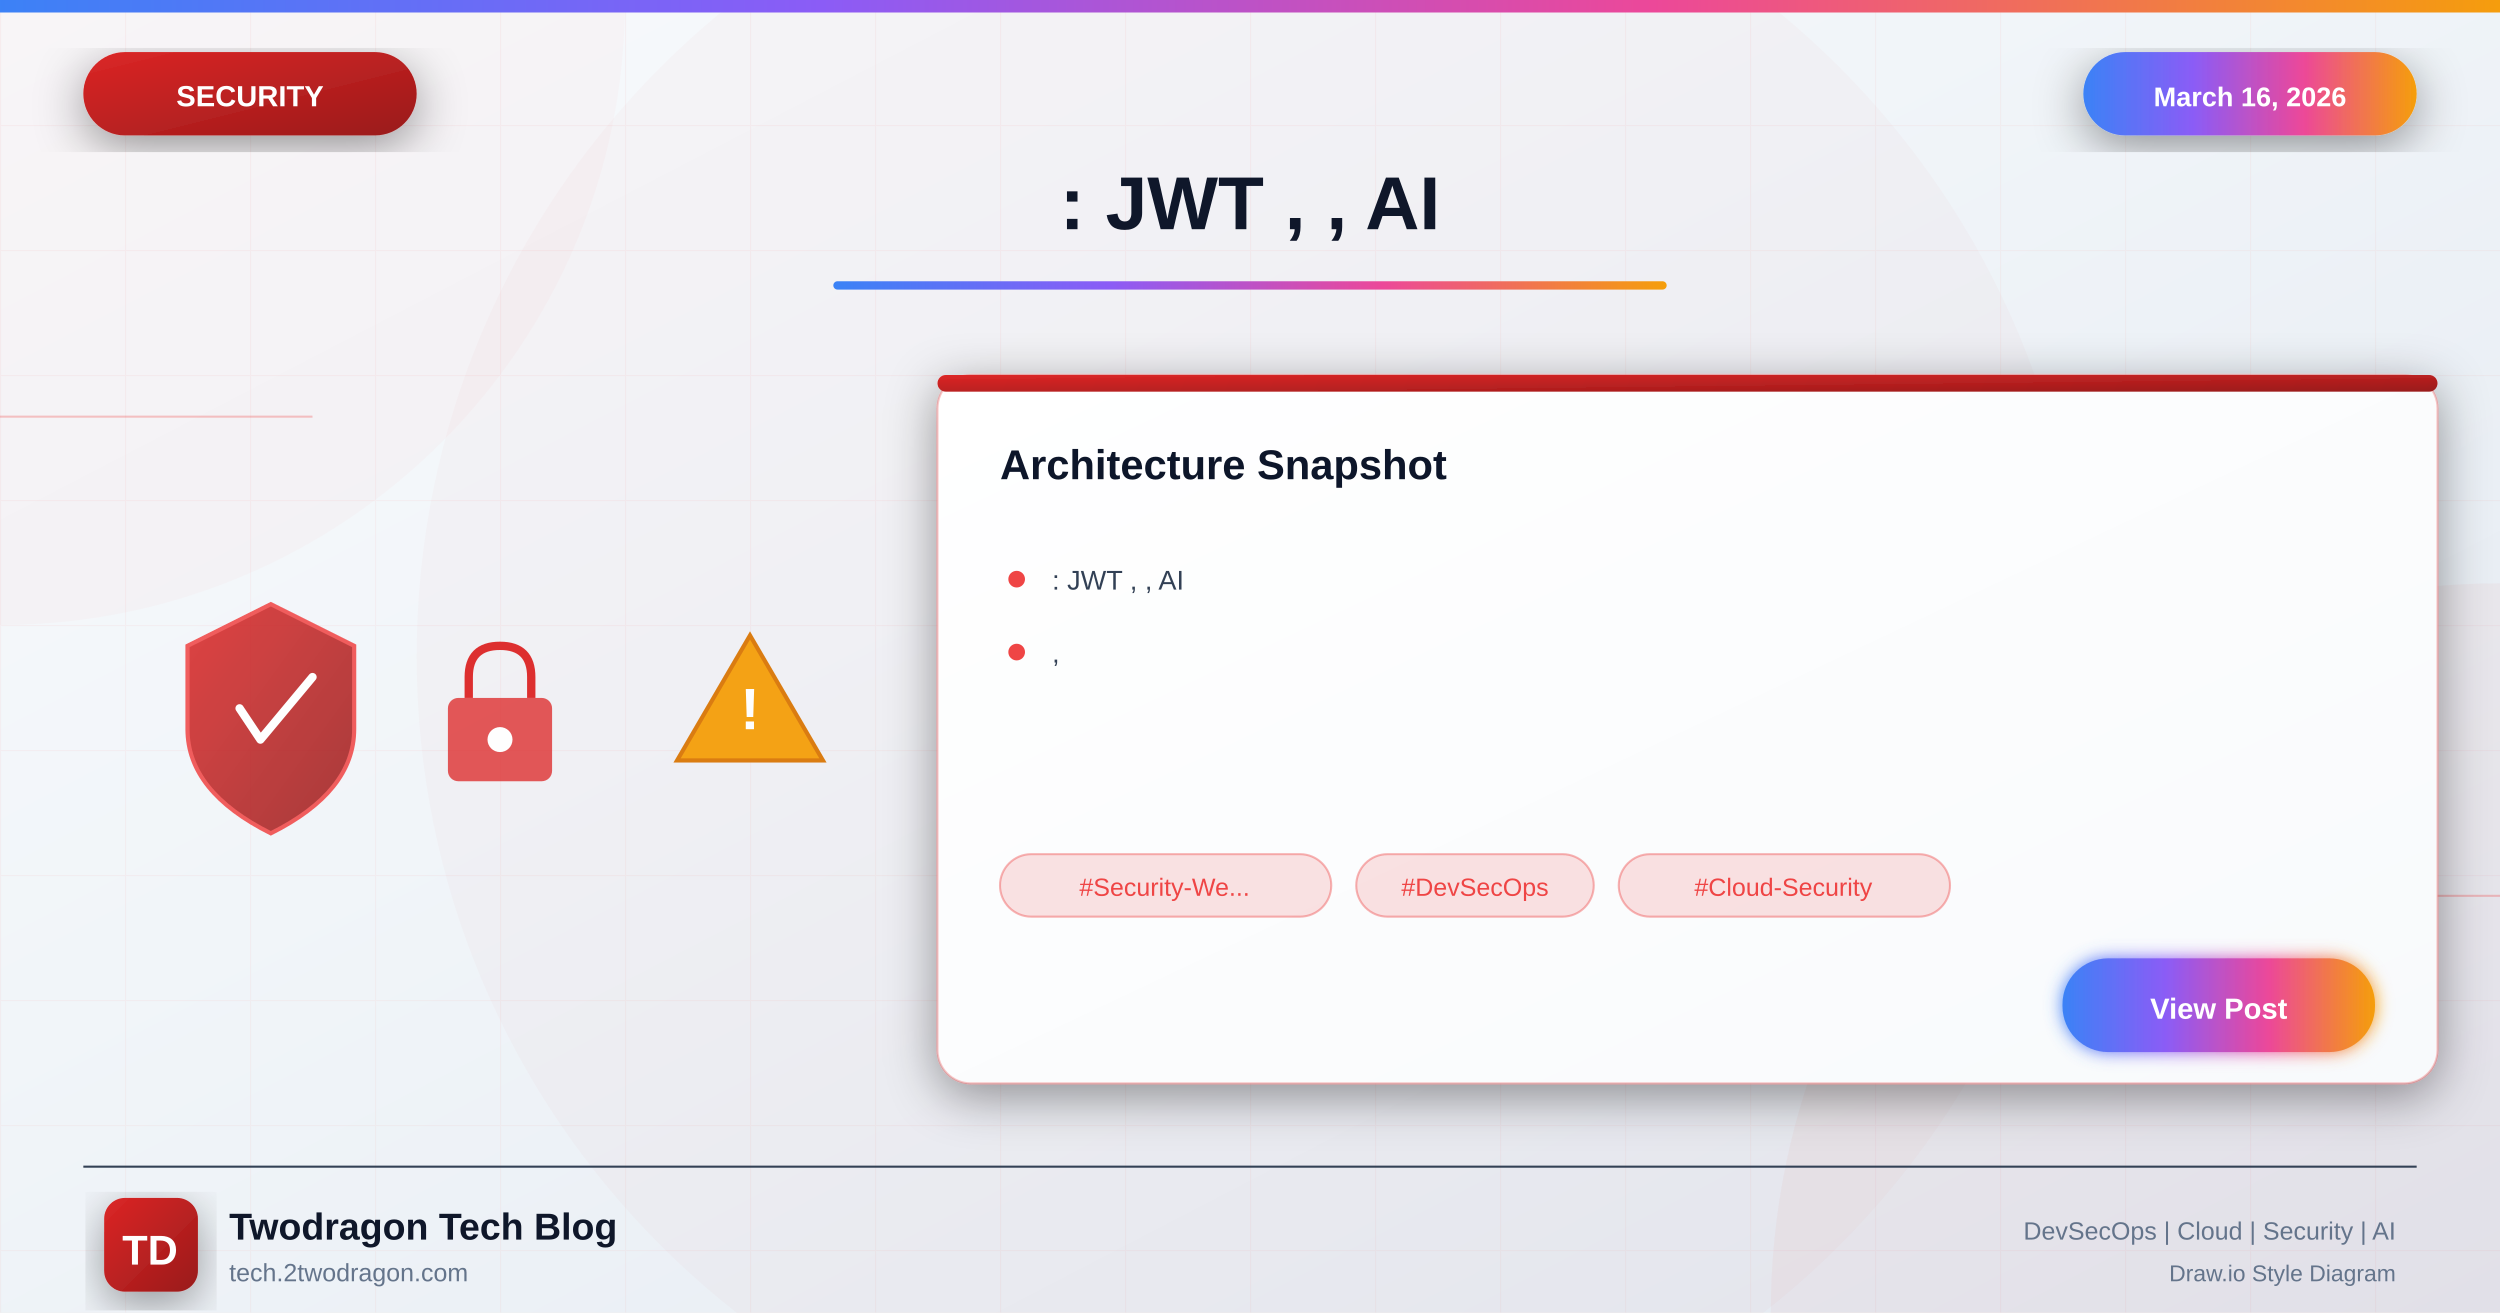
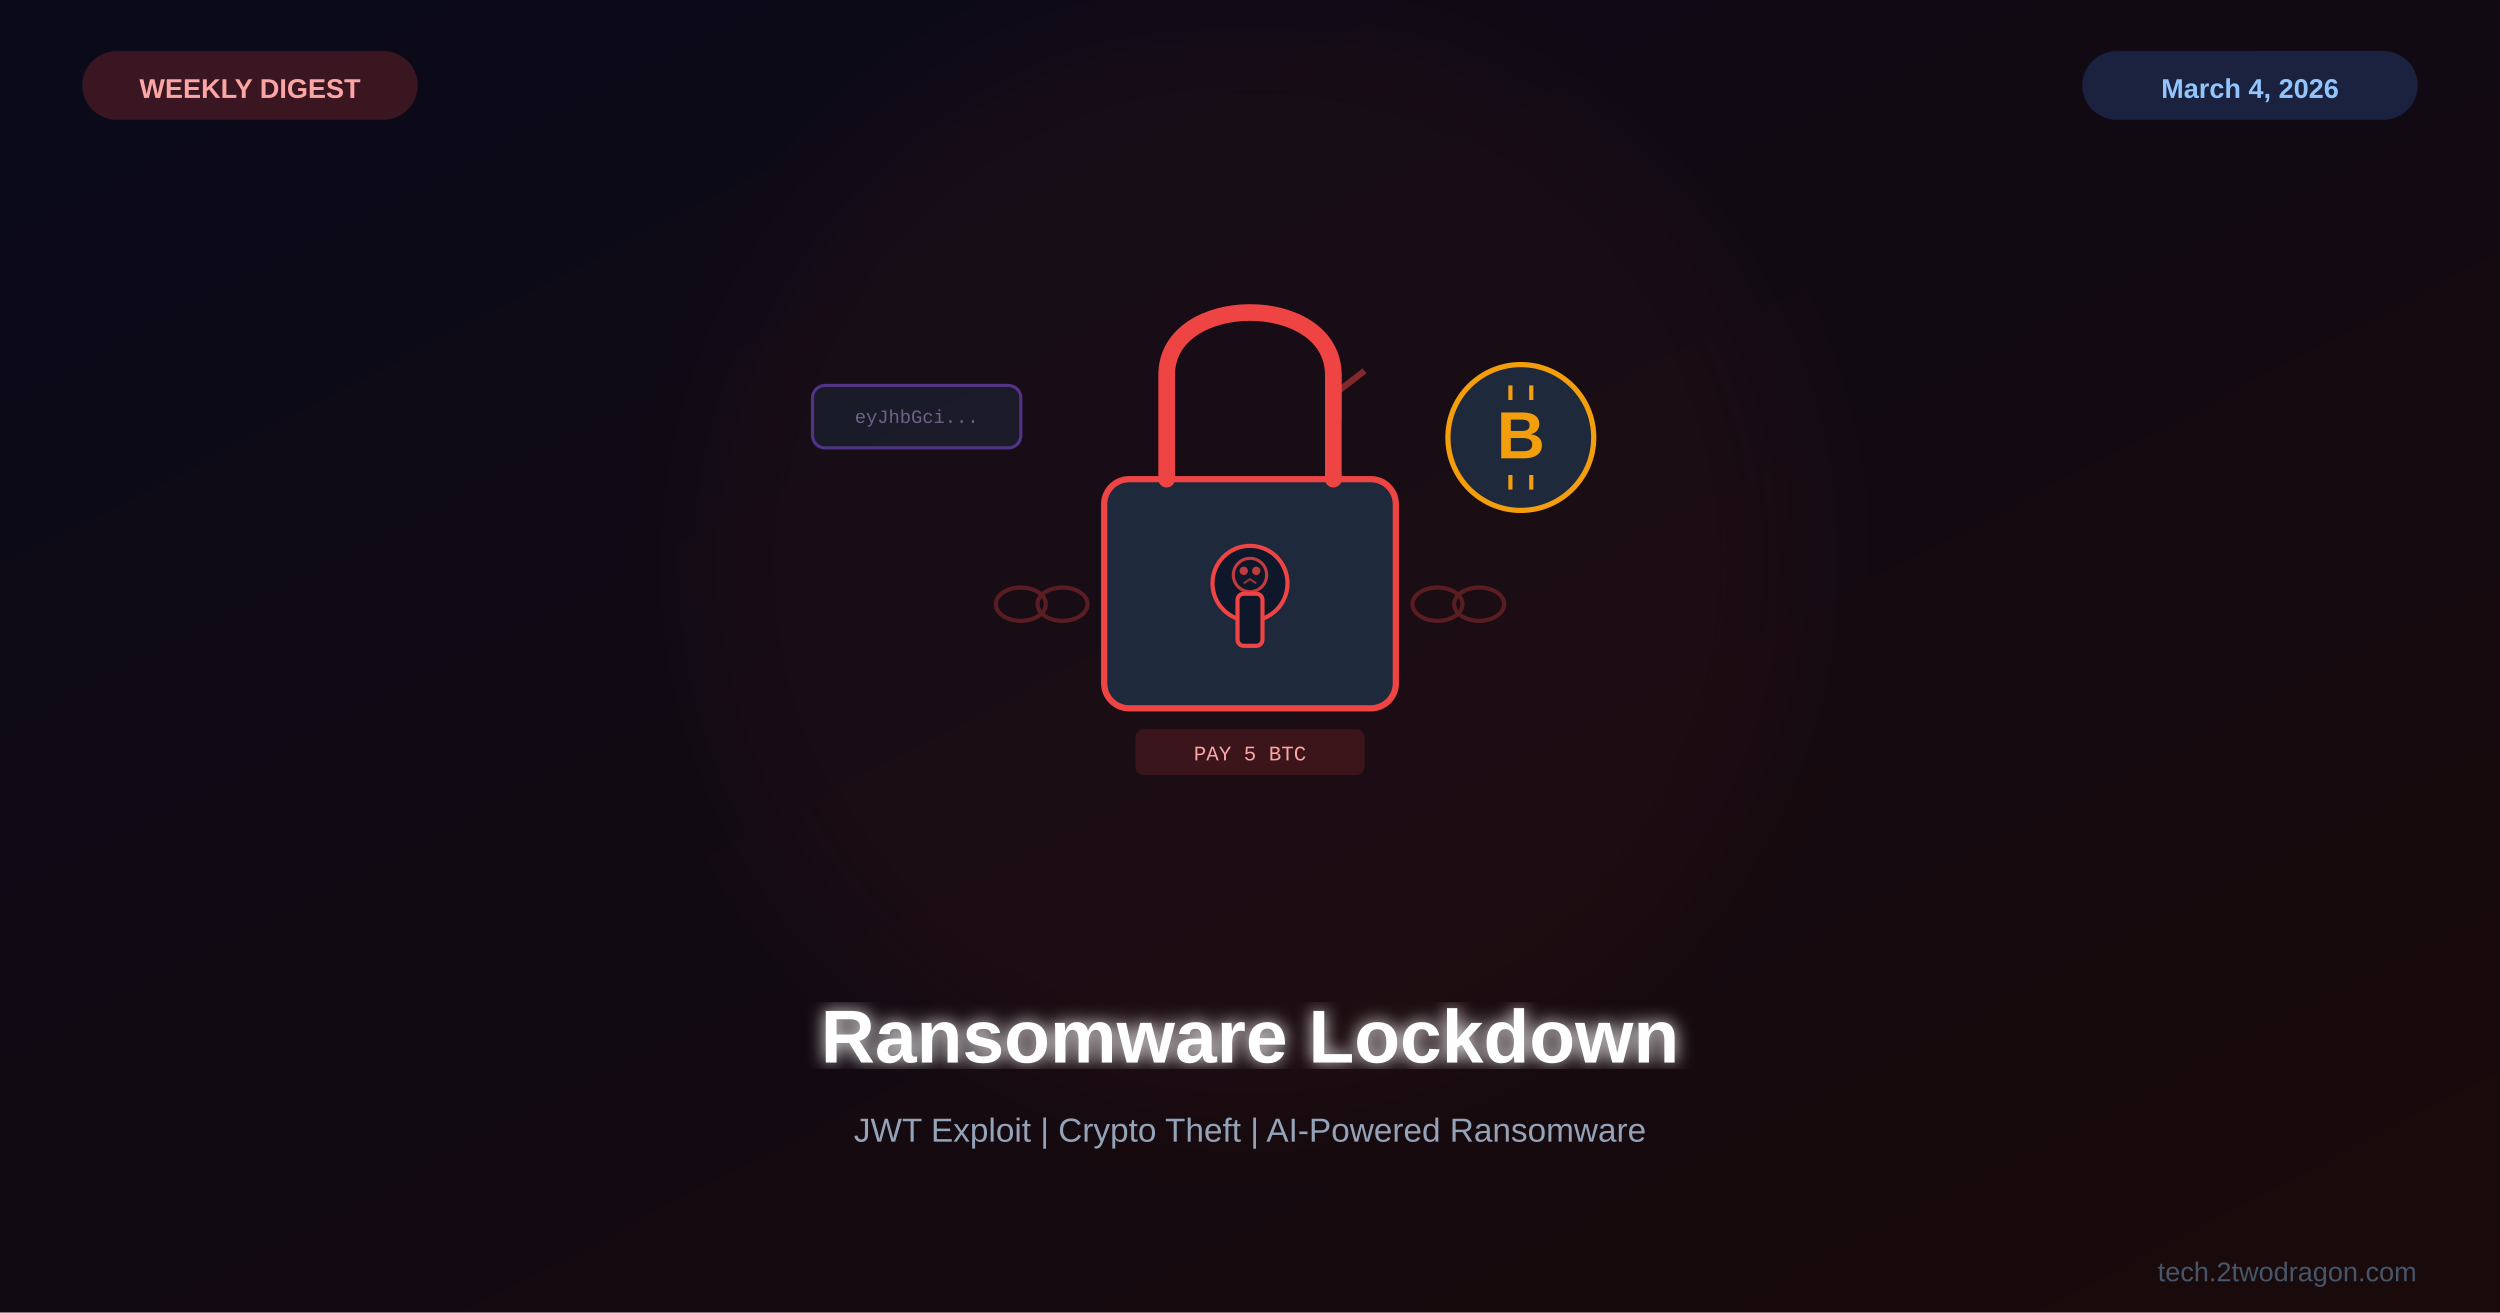
<svg xmlns="http://www.w3.org/2000/svg" viewBox="0 0 1200 630">
  <defs>
-     <linearGradient id="bgGradient" x1="0%" y1="0%" x2="100%" y2="100%">
-       <stop offset="0%" style="stop-color:#f8fafc" />
-       <stop offset="40%" style="stop-color:#f1f5f9" />
-       <stop offset="100%" style="stop-color:#e2e8f0" />
+     <linearGradient id="bg" x1="0%" y1="0%" x2="100%" y2="100%">
+       <stop offset="0%" style="stop-color:#0a0a1a" />
+       <stop offset="100%" style="stop-color:#1a0a0a" />
    </linearGradient>
-     <linearGradient id="securityGradient" x1="0%" y1="0%" x2="100%" y2="100%">
-       <stop offset="0%" style="stop-color:#dc2626" />
-       <stop offset="100%" style="stop-color:#991b1b" />
-     </linearGradient>
-     <linearGradient id="accentGradient" x1="0%" y1="0%" x2="100%" y2="0%">
-       <stop offset="0%" style="stop-color:#3b82f6" />
-       <stop offset="33%" style="stop-color:#8b5cf6" />
-       <stop offset="66%" style="stop-color:#ec4899" />
-       <stop offset="100%" style="stop-color:#f59e0b" />
-     </linearGradient>
-     <linearGradient id="cardGradient" x1="0%" y1="0%" x2="100%" y2="100%">
-       <stop offset="0%" style="stop-color:#ffffff" />
-       <stop offset="100%" style="stop-color:#f8fafc" />
-     </linearGradient>
-     <linearGradient id="fireGradient" x1="0%" y1="100%" x2="0%" y2="0%">
-       <stop offset="0%" style="stop-color:#dc2626" />
-       <stop offset="50%" style="stop-color:#f59e0b" />
-       <stop offset="100%" style="stop-color:#fbbf24" />
-     </linearGradient>
-     <filter id="glow" x="-50%" y="-50%" width="200%" height="200%">
-       <feGaussianBlur stdDeviation="4" result="blur" />
+     <filter id="glow">
+       <feGaussianBlur stdDeviation="4" result="b" />
      <feMerge>
-         <feMergeNode in="blur" />
+         <feMergeNode in="b" />
        <feMergeNode in="SourceGraphic" />
      </feMerge>
    </filter>
-     <filter id="strongGlow" x="-100%" y="-100%" width="300%" height="300%">
-       <feGaussianBlur stdDeviation="8" result="blur" />
-       <feMerge>
-         <feMergeNode in="blur" />
-         <feMergeNode in="blur" />
-         <feMergeNode in="SourceGraphic" />
-       </feMerge>
-     </filter>
-     <filter id="shadow" x="-20%" y="-20%" width="140%" height="140%">
-       <feDropShadow dx="0" dy="6" stdDeviation="12" flood-color="#000" flood-opacity="0.4" />
-     </filter>
-     <filter id="innerGlow">
-       <feGaussianBlur in="SourceAlpha" stdDeviation="3" result="blur" />
-       <feOffset in="blur" dx="0" dy="0" />
-       <feComposite in2="SourceAlpha" operator="arithmetic" k2="-1" k3="1" />
-       <feColorMatrix type="matrix" values="0 0 0 0 1 0 0 0 0 1 0 0 0 0 1 0 0 0 0.5 0" />
-       <feBlend in2="SourceGraphic" />
+     <filter id="sg">
+       <feGaussianBlur stdDeviation="25" />
    </filter>
  </defs>
-   <rect width="1200" height="630" fill="url(#bgGradient)" />
-   <pattern id="grid" width="60" height="60" patternUnits="userSpaceOnUse">
-     <path d="M 60 0 L 0 0 0 60" fill="none" stroke="#ef4444" stroke-opacity="0.05" stroke-width="1" />
-   </pattern>
-   <rect width="1200" height="630" fill="url(#grid)" />
-   <circle cx="0" cy="0" r="300" fill="#ef4444" fill-opacity="0.03" />
-   <circle cx="1200" cy="630" r="350" fill="#dc2626" fill-opacity="0.04" />
-   <circle cx="600" cy="315" r="400" fill="#dc2626" fill-opacity="0.02" />
-   <line x1="0" y1="200" x2="150" y2="200" stroke="#ef4444" stroke-width="1" opacity="0.3" />
-   <line x1="1050" y1="430" x2="1200" y2="430" stroke="#ef4444" stroke-width="1" opacity="0.3" />
-   <rect x="0" y="0" width="1200" height="6" fill="url(#accentGradient)" />
-   <g filter="url(#shadow)">
-     <rect x="40" y="25" width="160" height="40" rx="20" fill="url(#securityGradient)" />
-     <text x="120" y="51" font-family="Arial, sans-serif" font-size="14" font-weight="bold" fill="white" text-anchor="middle">SECURITY</text>
+   <rect width="1200" height="630" fill="url(#bg)" />
+   <circle cx="600" cy="270" r="260" fill="#ef4444" opacity="0.04" filter="url(#sg)" />
+   <g transform="translate(600,250)">
+     <rect x="-70" y="-20" width="140" height="110" rx="12" fill="#1e293b" stroke="#ef4444" stroke-width="3" />
+     <path d="M-40,-20 L-40,-70 C-40,-110 40,-110 40,-70 L40,-20" fill="none" stroke="#ef4444" stroke-width="8" stroke-linecap="round" />
+     <path d="M40,-70 L40,-50" fill="none" stroke="#ef4444" stroke-width="8" stroke-linecap="round" opacity="0.4" />
+     <path d="M42,-62 L55,-72" fill="none" stroke="#ef4444" stroke-width="3" opacity="0.5" />
+     <circle cx="0" cy="30" r="18" fill="#0f172a" stroke="#ef4444" stroke-width="2" />
+     <rect x="-6" y="35" width="12" height="25" rx="3" fill="#0f172a" stroke="#ef4444" stroke-width="2" />
+     <circle cx="0" cy="26" r="8" fill="none" stroke="#ef4444" stroke-width="1.5" opacity="0.8" />
+     <circle cx="-3" cy="24" r="2" fill="#ef4444" opacity="0.8" />
+     <circle cx="3" cy="24" r="2" fill="#ef4444" opacity="0.8" />
+     <path d="M-3,30 L0,28 L3,30" fill="none" stroke="#ef4444" stroke-width="1" opacity="0.6" />
+     <g transform="translate(130,-40)">
+       <circle cx="0" cy="0" r="35" fill="#1e293b" stroke="#f59e0b" stroke-width="2.5" />
+       <text x="0" y="10" font-family="Arial,sans-serif" font-size="32" font-weight="bold" fill="#f59e0b" text-anchor="middle">B</text>
+       <line x1="-5" y1="-18" x2="-5" y2="-25" stroke="#f59e0b" stroke-width="2" />
+       <line x1="5" y1="-18" x2="5" y2="-25" stroke="#f59e0b" stroke-width="2" />
+       <line x1="-5" y1="18" x2="-5" y2="25" stroke="#f59e0b" stroke-width="2" />
+       <line x1="5" y1="18" x2="5" y2="25" stroke="#f59e0b" stroke-width="2" />
+     </g>
+     <g transform="translate(-160,-50)" opacity="0.5">
+       <rect x="-50" y="-15" width="100" height="30" rx="6" fill="#1e293b" stroke="#8b5cf6" stroke-width="1.5" />
+       <text x="0" y="3" font-family="Courier New" font-size="9" fill="#c4b5fd" text-anchor="middle">eyJhbGci...</text>
+     </g>
+     <g opacity="0.3">
+       <ellipse cx="-90" cy="40" rx="12" ry="8" fill="none" stroke="#ef4444" stroke-width="2" />
+       <ellipse cx="-110" cy="40" rx="12" ry="8" fill="none" stroke="#ef4444" stroke-width="2" />
+       <ellipse cx="90" cy="40" rx="12" ry="8" fill="none" stroke="#ef4444" stroke-width="2" />
+       <ellipse cx="110" cy="40" rx="12" ry="8" fill="none" stroke="#ef4444" stroke-width="2" />
+     </g>
+     <rect x="-55" y="100" width="110" height="22" rx="4" fill="#ef4444" opacity="0.15" />
+     <text x="0" y="115" font-family="Courier New" font-size="10" fill="#fca5a5" text-anchor="middle">PAY 5 BTC</text>
  </g>
-   <g filter="url(#shadow)">
-     <rect x="1000" y="25" width="160" height="40" rx="20" fill="url(#accentGradient)" />
-     <text x="1080" y="51" font-family="Arial, sans-serif" font-size="13" font-weight="bold" fill="white" text-anchor="middle">March 16, 2026</text>
-   </g>
-   <text x="600" y="110" font-family="Arial, sans-serif" font-size="36" font-weight="bold" fill="#0f172a" text-anchor="middle">: JWT , , AI</text>
-   <rect x="400" y="135" width="400" height="4" rx="2" fill="url(#accentGradient)" />
-   <g opacity="0.95">
-     <g transform="translate(80, 280)">
-       <path d="M50 10 L90 30 L90 70 Q90 100 50 120 Q10 100 10 70 L10 30 Z" fill="url(#securityGradient)" stroke="#ef4444" stroke-width="2" opacity="0.9" />
-       <path d="M35 60 L45 75 L70 45" fill="none" stroke="white" stroke-width="4" stroke-linecap="round" stroke-linejoin="round" />
-     </g>
-     <g transform="translate(200, 300)">
-       <rect x="15" y="35" width="50" height="40" rx="5" fill="#dc2626" opacity="0.8" />
-       <path d="M25 35 L25 25 Q25 10 40 10 Q55 10 55 25 L55 35" fill="none" stroke="#dc2626" stroke-width="4" />
-       <circle cx="40" cy="55" r="6" fill="white" />
-     </g>
-     <g transform="translate(320, 290)">
-       <path d="M40 15 L75 75 L5 75 Z" fill="#f59e0b" stroke="#d97706" stroke-width="2" />
-       <text x="40" y="60" font-family="Arial, sans-serif" font-size="28" font-weight="bold" fill="white" text-anchor="middle">!</text>
-     </g>
-   </g>
-   <g transform="translate(450, 180)" filter="url(#shadow)">
-     <rect width="720" height="340" rx="16" fill="url(#cardGradient)" stroke="#ef4444" stroke-width="1" stroke-opacity="0.3" />
-     <rect x="0" y="0" width="720" height="8" rx="4" fill="url(#securityGradient)" />
-     <text x="30" y="50" font-family="Arial, sans-serif" font-size="20" font-weight="bold" fill="#0f172a">Architecture Snapshot</text>
-     <g transform="translate(30, 90)">
-       <circle cx="8" cy="8" r="4" fill="#ef4444" />
-       <text x="25" y="13" font-family="Arial, sans-serif" font-size="13" fill="#334155">: JWT , , AI</text>
-     </g>
-     <g transform="translate(30, 125)">
-       <circle cx="8" cy="8" r="4" fill="#ef4444" />
-       <text x="25" y="13" font-family="Arial, sans-serif" font-size="13" fill="#334155">,</text>
-     </g>
-     <g transform="translate(30, 230)">
-       <rect x="0" y="0" width="159" height="30" rx="15" fill="#ef4444" fill-opacity="0.15" stroke="#ef4444" stroke-width="1" stroke-opacity="0.4" />
-       <text x="79" y="20" font-family="Arial, sans-serif" font-size="12" fill="#ef4444" text-anchor="middle">#Security-We...</text>
-       <rect x="171" y="0" width="114" height="30" rx="15" fill="#ef4444" fill-opacity="0.15" stroke="#ef4444" stroke-width="1" stroke-opacity="0.4" />
-       <text x="228" y="20" font-family="Arial, sans-serif" font-size="12" fill="#ef4444" text-anchor="middle">#DevSecOps</text>
-       <rect x="297" y="0" width="159" height="30" rx="15" fill="#ef4444" fill-opacity="0.15" stroke="#ef4444" stroke-width="1" stroke-opacity="0.4" />
-       <text x="376" y="20" font-family="Arial, sans-serif" font-size="12" fill="#ef4444" text-anchor="middle">#Cloud-Security</text>
-     </g>
-     <g transform="translate(540, 280)">
-       <rect width="150" height="45" rx="22" fill="url(#accentGradient)" filter="url(#glow)" />
-       <text x="75" y="29" font-family="Arial, sans-serif" font-size="14" font-weight="bold" fill="white" text-anchor="middle">View Post</text>
-     </g>
-   </g>
-   <line x1="40" y1="560" x2="1160" y2="560" stroke="#334155" stroke-width="1" />
-   <g transform="translate(50, 575)">
-     <rect width="45" height="45" rx="10" fill="url(#securityGradient)" filter="url(#shadow)" />
-     <text x="22" y="32" font-family="Arial, sans-serif" font-size="20" font-weight="bold" fill="white" text-anchor="middle">TD</text>
-   </g>
-   <text x="110" y="595" font-family="Arial, sans-serif" font-size="18" font-weight="bold" fill="#0f172a">Twodragon Tech Blog</text>
-   <text x="110" y="615" font-family="Arial, sans-serif" font-size="12" fill="#64748b">tech.2twodragon.com</text>
-   <text x="1150" y="595" font-family="Arial, sans-serif" font-size="12" fill="#64748b" text-anchor="end">DevSecOps | Cloud | Security | AI</text>
-   <text x="1150" y="615" font-family="Arial, sans-serif" font-size="11" fill="#64748b" text-anchor="end">Draw.io Style Diagram</text>
+   <text x="600" y="510" font-family="Arial,sans-serif" font-size="36" font-weight="bold" fill="white" text-anchor="middle" filter="url(#glow)">Ransomware Lockdown</text>
+   <text x="600" y="548" font-family="Arial,sans-serif" font-size="16" fill="#94a3b8" text-anchor="middle">JWT Exploit | Crypto Theft | AI-Powered Ransomware</text>
+   <rect x="40" y="25" width="160" height="32" rx="16" fill="#ef4444" opacity="0.2" stroke="#ef4444" stroke-width="1" />
+   <text x="120" y="47" font-family="Arial,sans-serif" font-size="13" font-weight="bold" fill="#fca5a5" text-anchor="middle">WEEKLY DIGEST</text>
+   <rect x="1000" y="25" width="160" height="32" rx="16" fill="#3b82f6" opacity="0.2" stroke="#3b82f6" stroke-width="1" />
+   <text x="1080" y="47" font-family="Arial,sans-serif" font-size="13" font-weight="bold" fill="#93c5fd" text-anchor="middle">March 4, 2026</text>
+   <text x="1160" y="615" font-family="Arial,sans-serif" font-size="13" fill="#475569" text-anchor="end">tech.2twodragon.com</text>
</svg>
